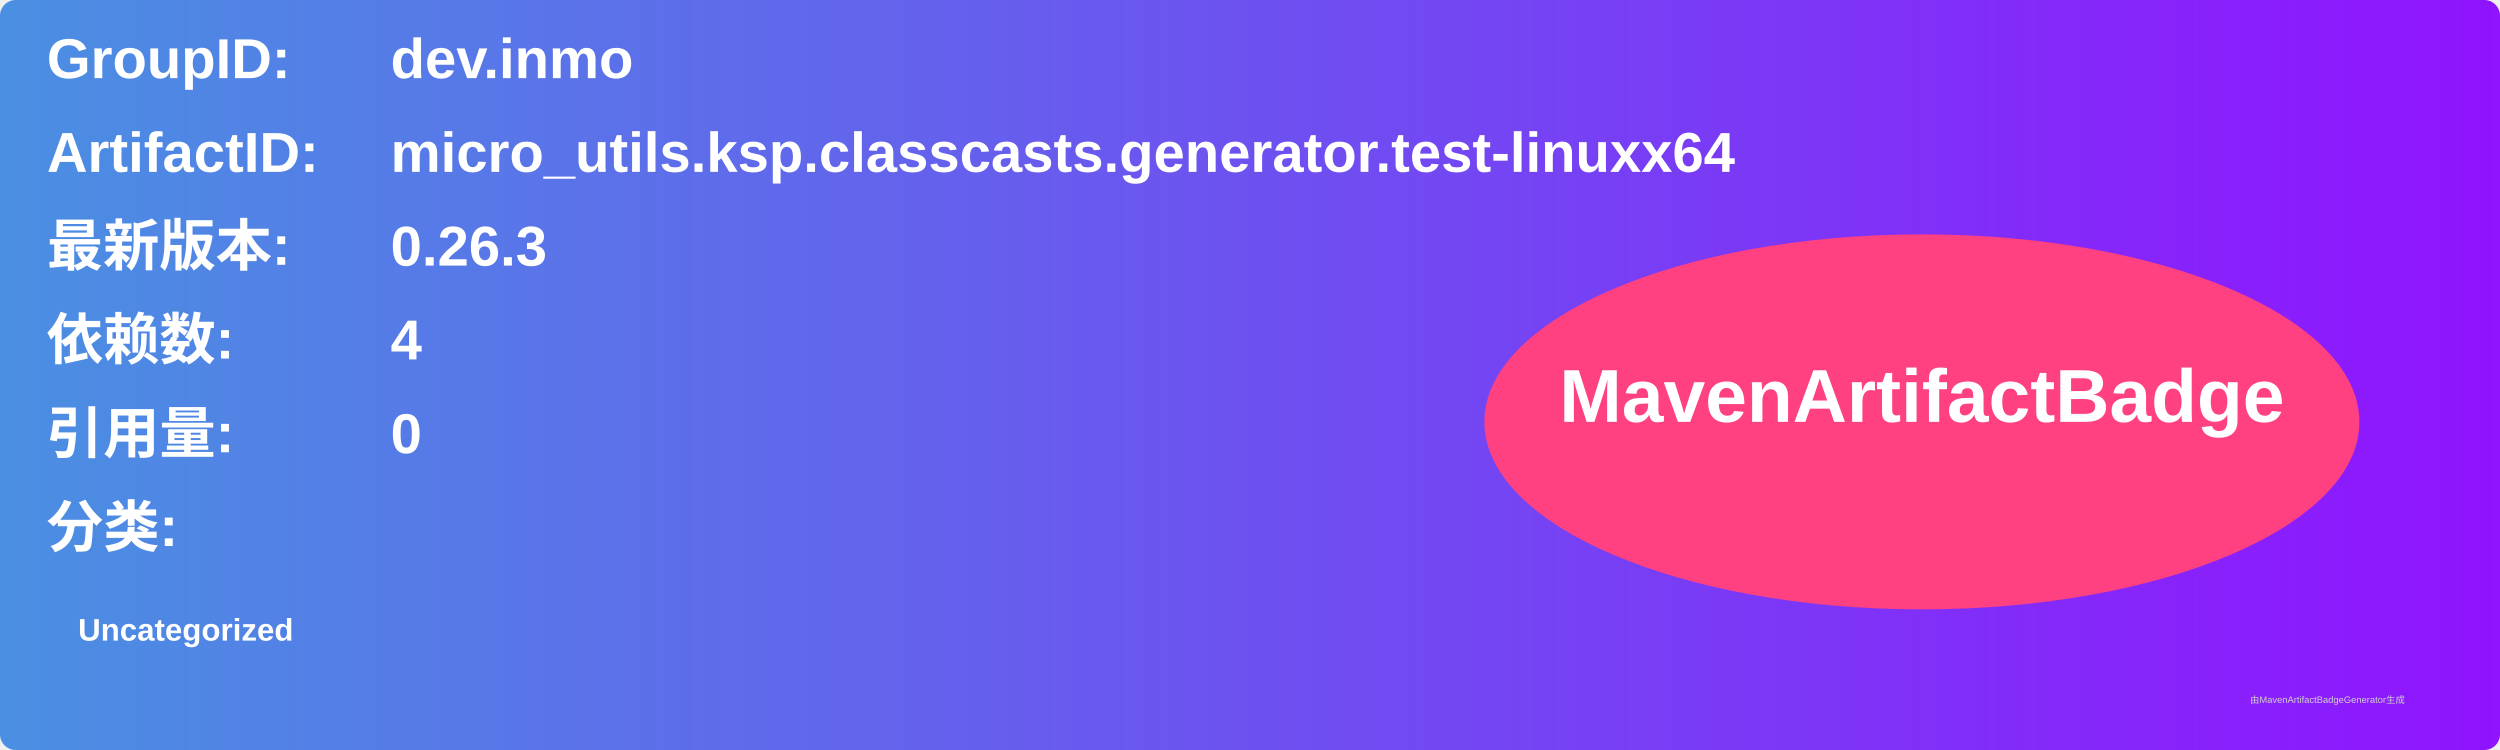
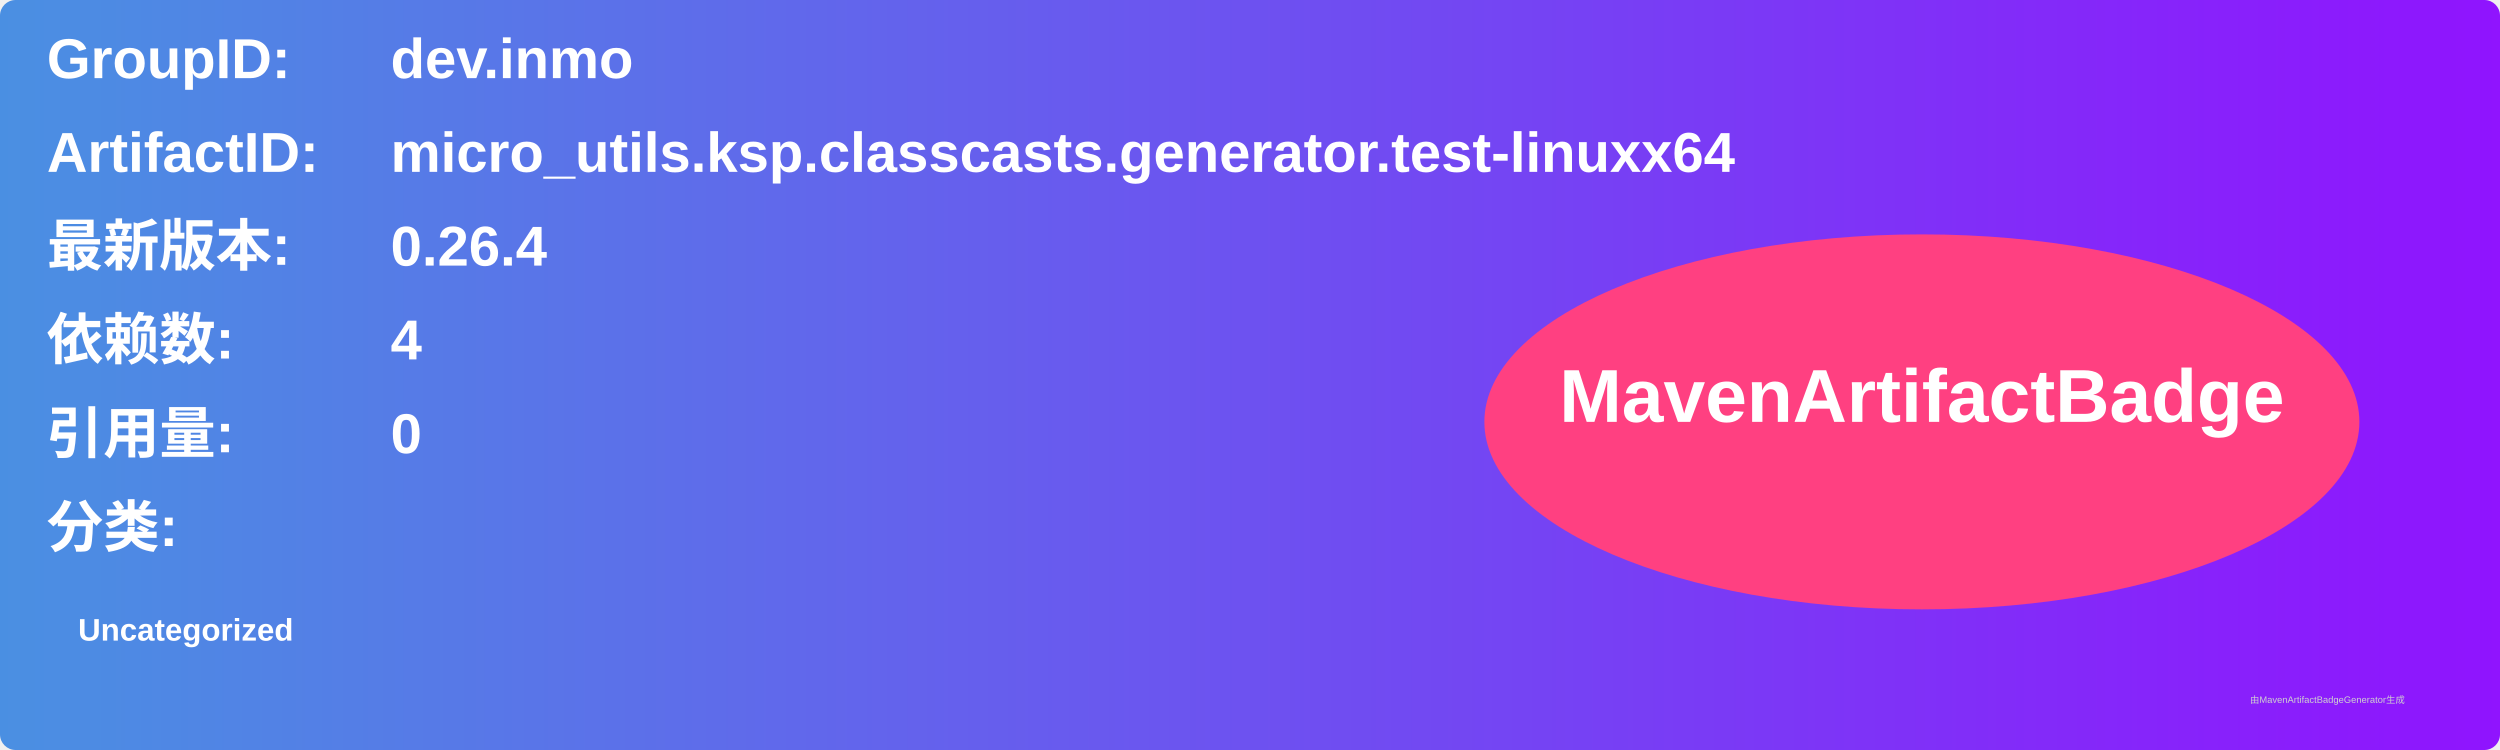
<svg xmlns="http://www.w3.org/2000/svg" width="800" height="240" viewBox="0 0 800 240">
  <linearGradient id="grad" x1="0%" y1="0%" x2="100%" y2="0%">
    <stop offset="0%" stop-color="#4a90e2" />
    <stop offset="100%" stop-color="#9013fe" />
  </linearGradient>
  <rect width="100%" height="100%" rx="5" ry="5" fill="url(#grad)" />
  <g transform="translate(15, 15)">
    <text x="0" y="10" font-family="Arial" font-size="18" fill="white" font-weight="bold" width="260">GroupID:</text>
    <text x="110" y="10" font-family="Arial" font-size="18" fill="white" font-weight="bold" width="460">dev.inmo</text>
    <text x="0" y="40" font-family="Arial" font-size="18" fill="white" font-weight="bold" width="260">ArtifactID:</text>
    <text x="110" y="40" font-family="Arial" font-size="18" fill="white" font-weight="bold" width="460">micro_utils.ksp.classcasts.generator.test-linuxx64</text>
    <text x="0" y="70" font-family="Arial" font-size="18" fill="white" font-weight="bold">最新版本:</text>
    <text x="110" y="70" font-family="Arial" font-size="18" fill="white" font-weight="bold">
-       <tspan font-weight="bold">0.26.3</tspan>
+       <tspan font-weight="bold">0.26.4</tspan>
    </text>
    <text x="0" y="100" font-family="Arial" font-size="18" fill="white" font-weight="bold">依赖数: </text>
    <text x="110" y="100" font-family="Arial" font-size="18" fill="white">
      <tspan font-weight="bold">4</tspan>
    </text>
    <text x="0" y="130" font-family="Arial" font-size="18" fill="white" font-weight="bold">引用量: </text>
    <text x="110" y="130" font-family="Arial" font-size="18" fill="white">
      <tspan font-weight="bold">0</tspan>
    </text>
    <text x="0" y="160" font-family="Arial" font-size="18" fill="white" font-weight="bold">分类:</text>
    <text x="10" y="190" font-family="Arial" font-size="10" fill="white">
      <tspan font-weight="bold">Uncategorized</tspan>
    </text>
    <ellipse cx="600" cy="120" rx="140" ry="60" fill="#ff4081" />
    <text x="600" y="120" text-anchor="middle" font-family="Arial" font-size="24" fill="white" font-weight="bold">MavenArtifactBadge</text>
  </g>
  <text x="720" y="225" font-family="Arial" font-size="3" fill="#d0d0d0">由MavenArtifactBadgeGenerator生成</text>
</svg>
